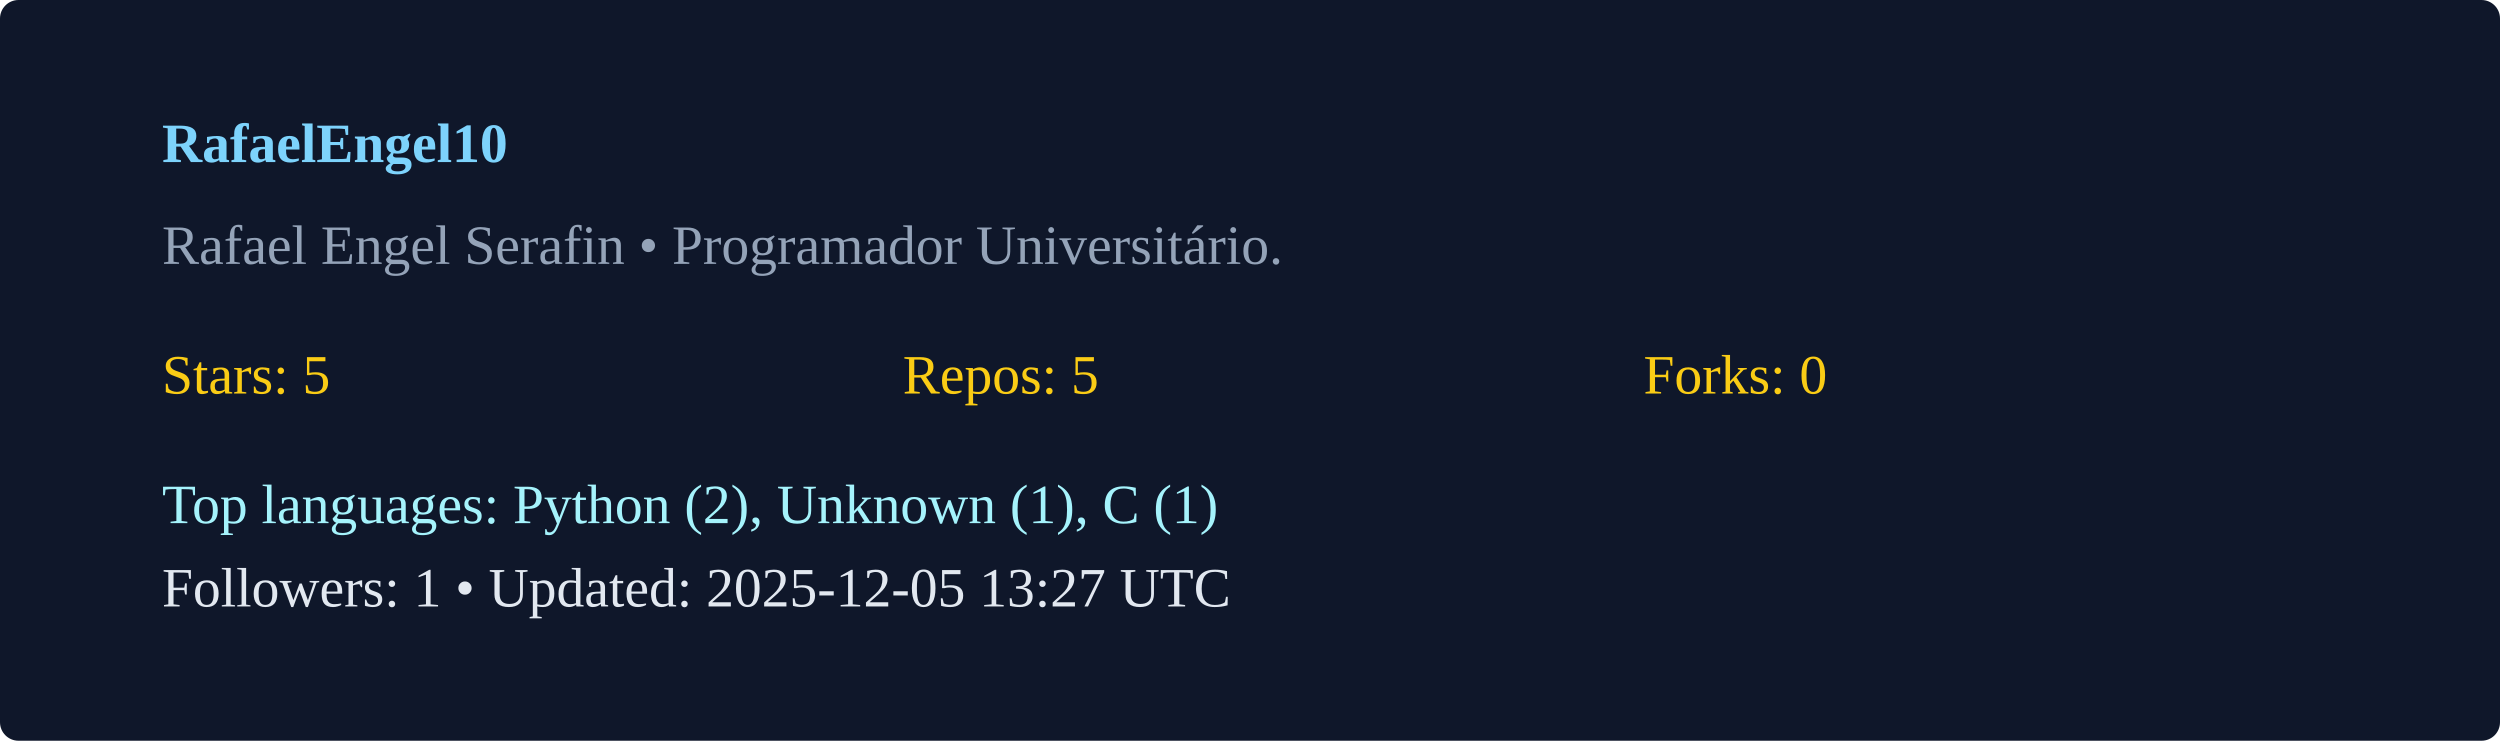
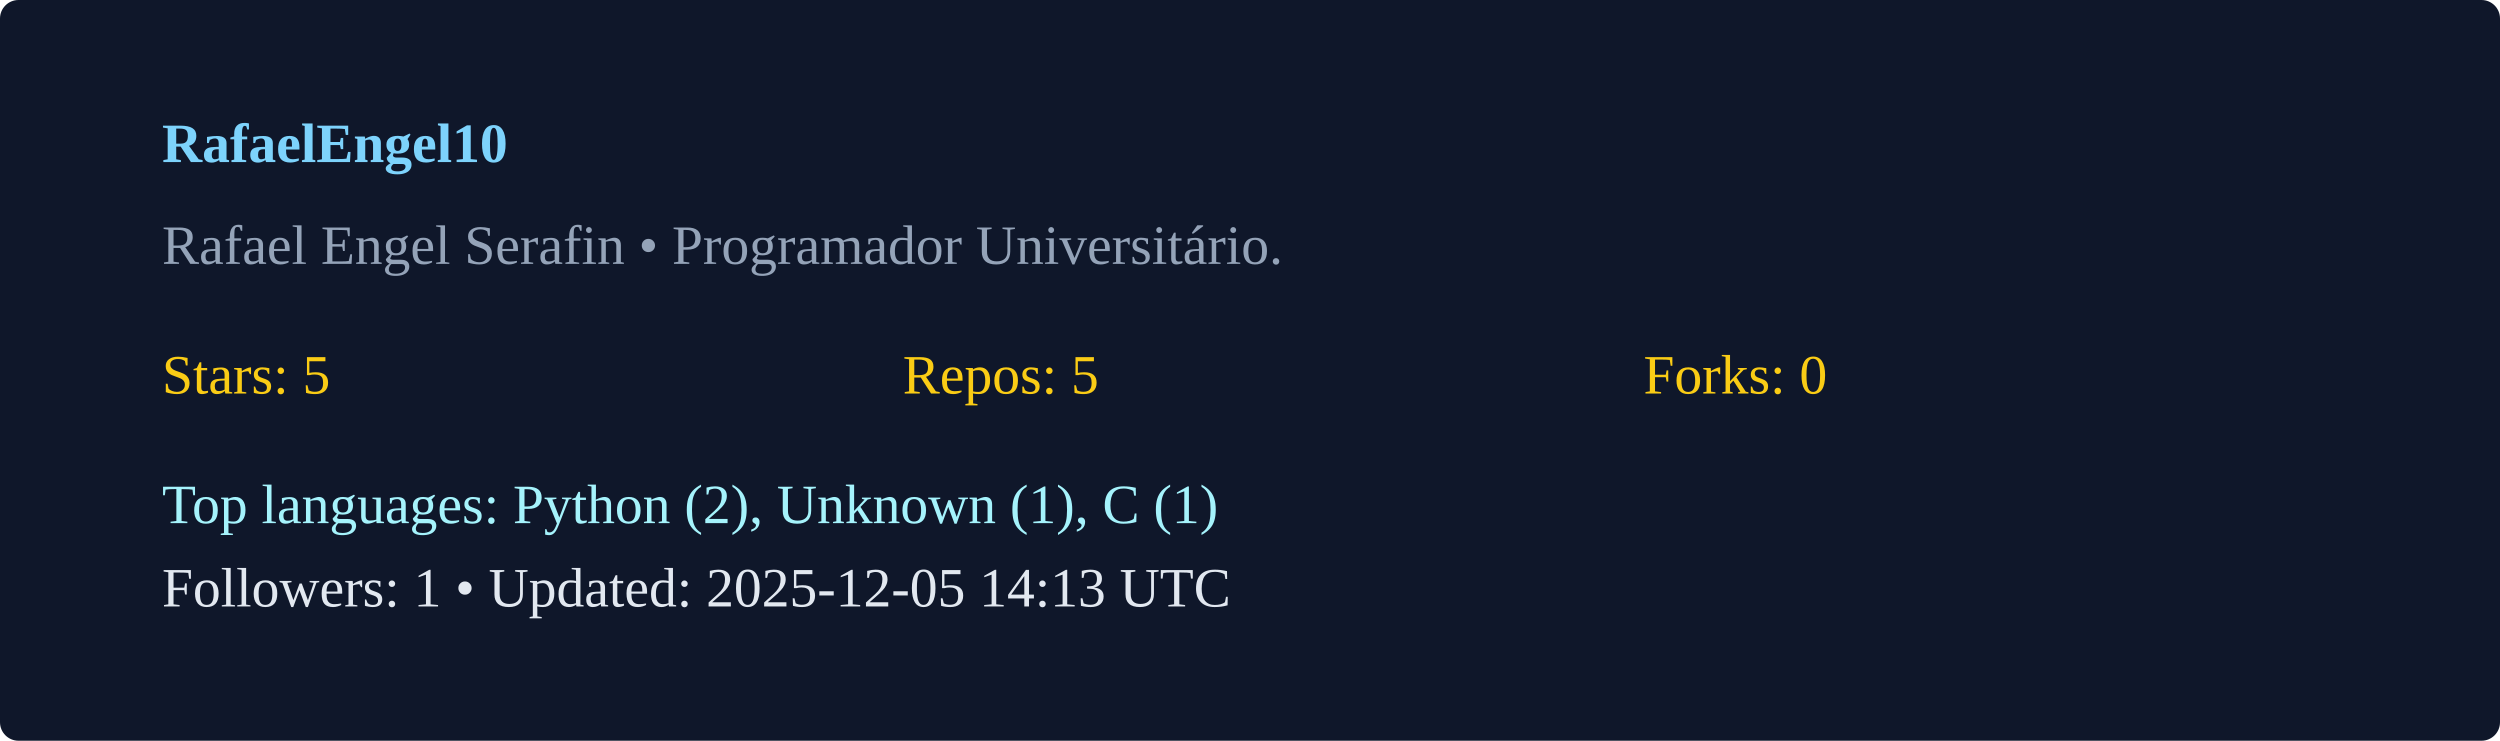
<svg xmlns="http://www.w3.org/2000/svg" width="540" height="160" viewBox="0 0 540 160">
  <rect width="100%" height="100%" rx="4" fill="#0f172a" />
  <g transform="translate(35,35)">
    <text x="0" y="0" fill="#7dd3fc" font-weight="600">RafaelEngel10</text>
    <text x="0" y="22" fill="#94a3b8">Rafael Engel Serafin  • Programador Universitário. </text>
    <g transform="translate(0,50)">
      <text x="0" y="0" fill="#facc15">Stars: 5</text>
      <text x="160" y="0" fill="#facc15">Repos: 5</text>
      <text x="320" y="0" fill="#facc15">Forks: 0</text>
      <text x="0" y="28" fill="#a5f3fc">Top languages: Python (2), Unknown (1), C (1)</text>
-       <text x="0" y="46" fill="#e2e8f0">Followers: 1 • Updated: 2025-12-05 13:27 UTC</text>
+       <text x="0" y="46" fill="#e2e8f0">Followers: 1 • Updated: 2025-12-05 14:13 UTC</text>
    </g>
  </g>
</svg>
